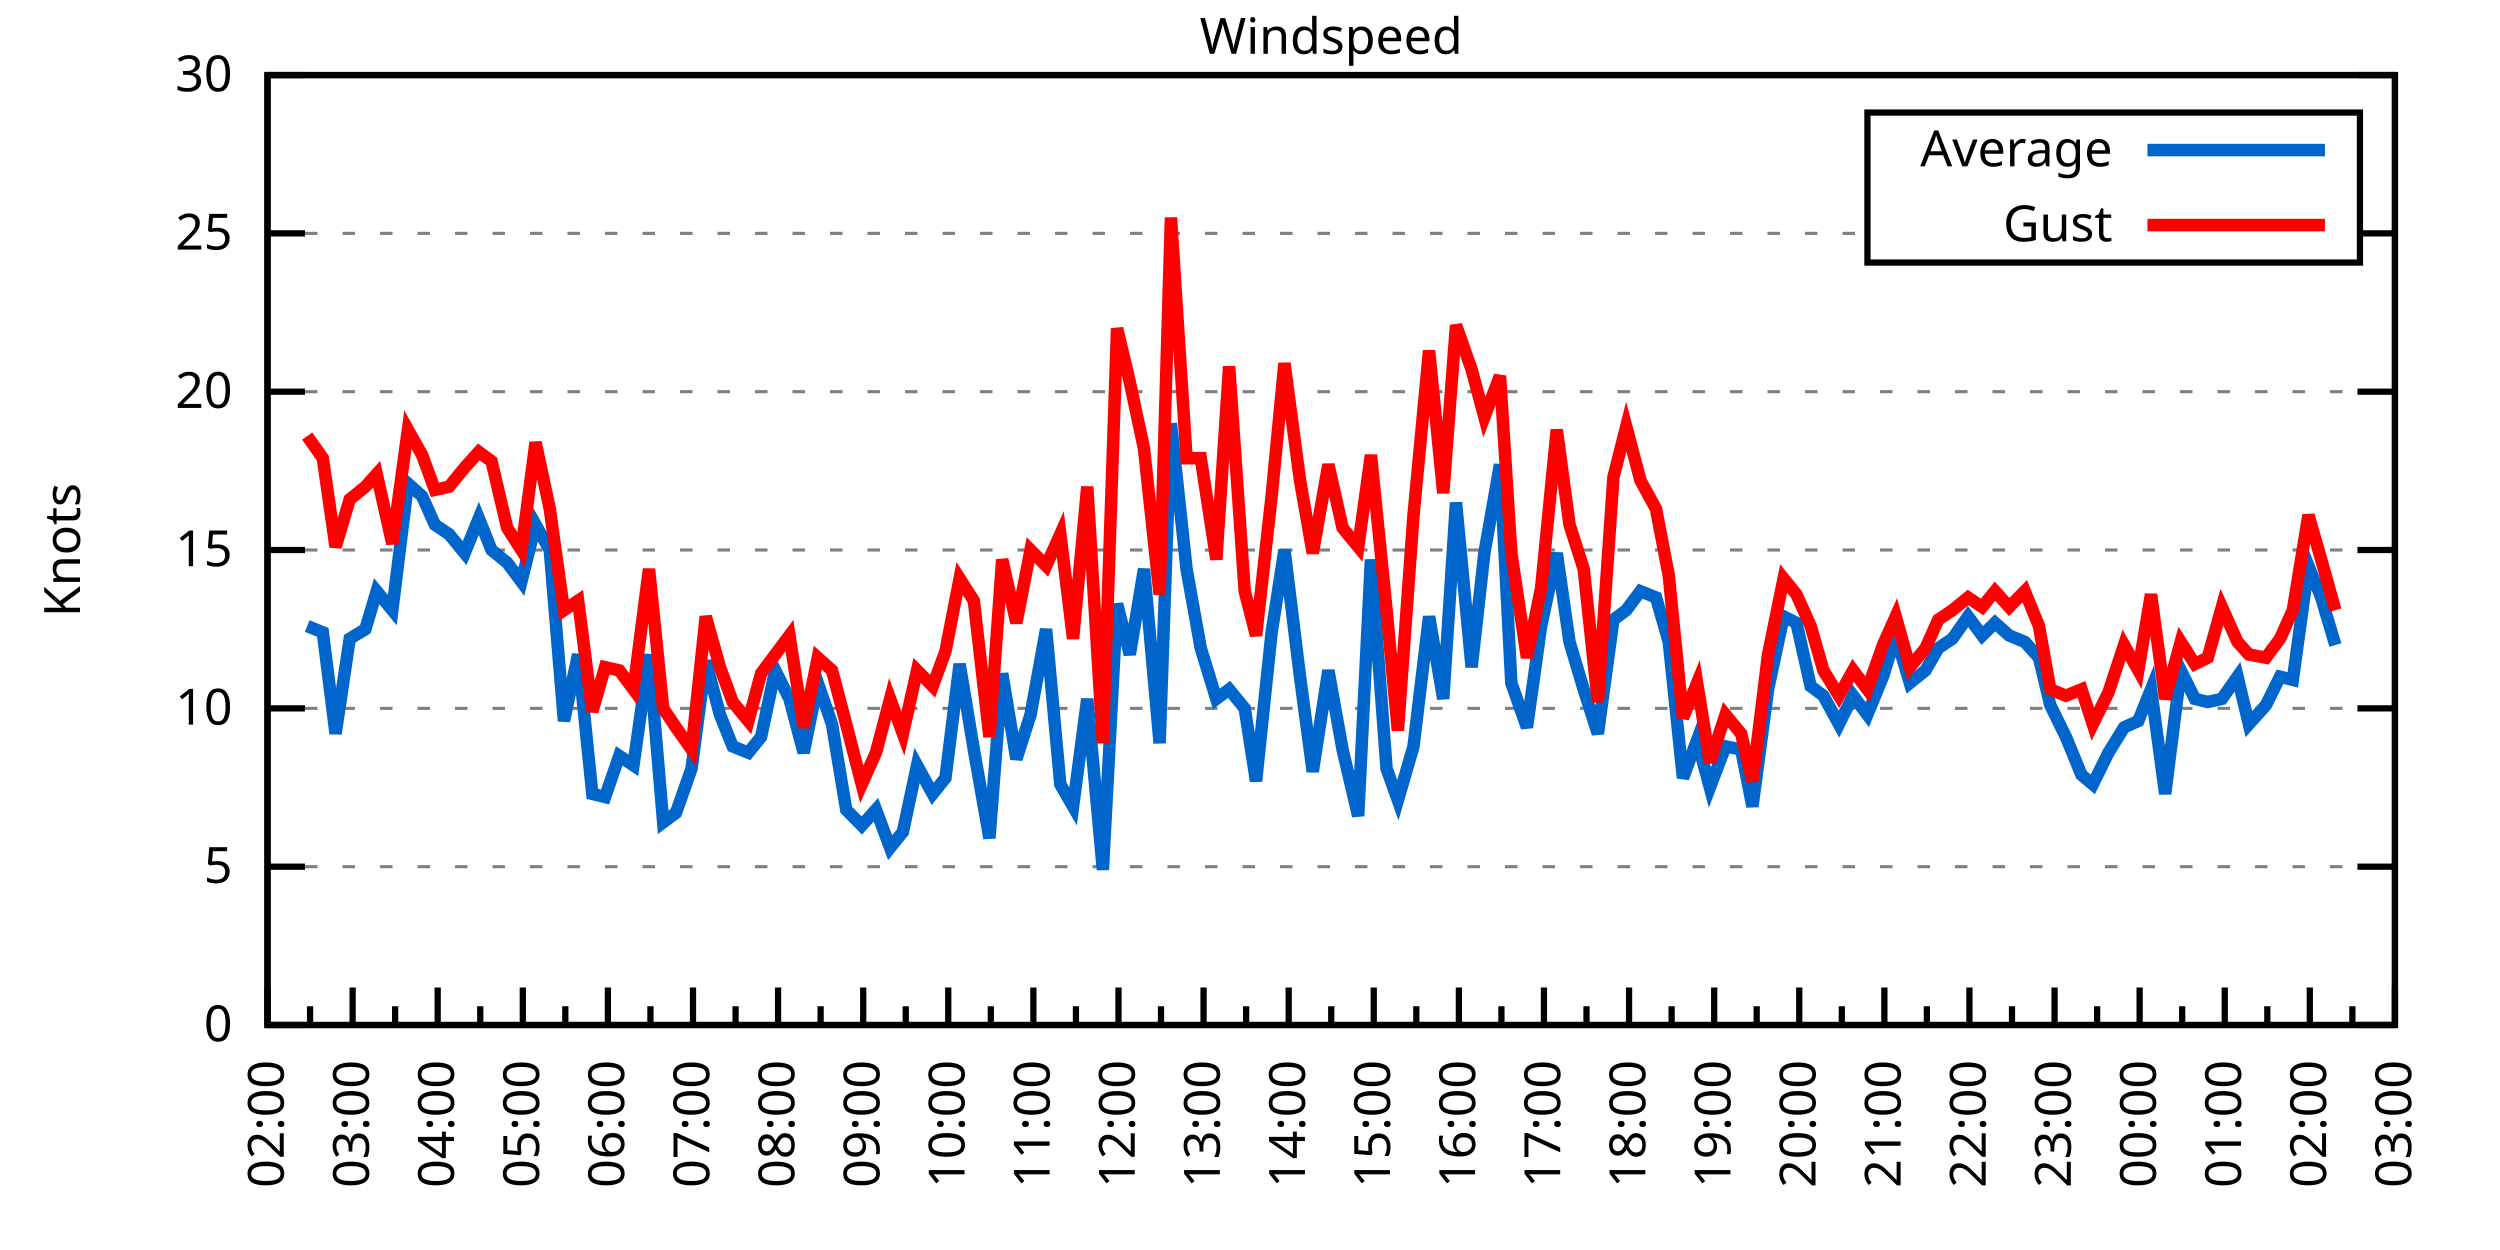
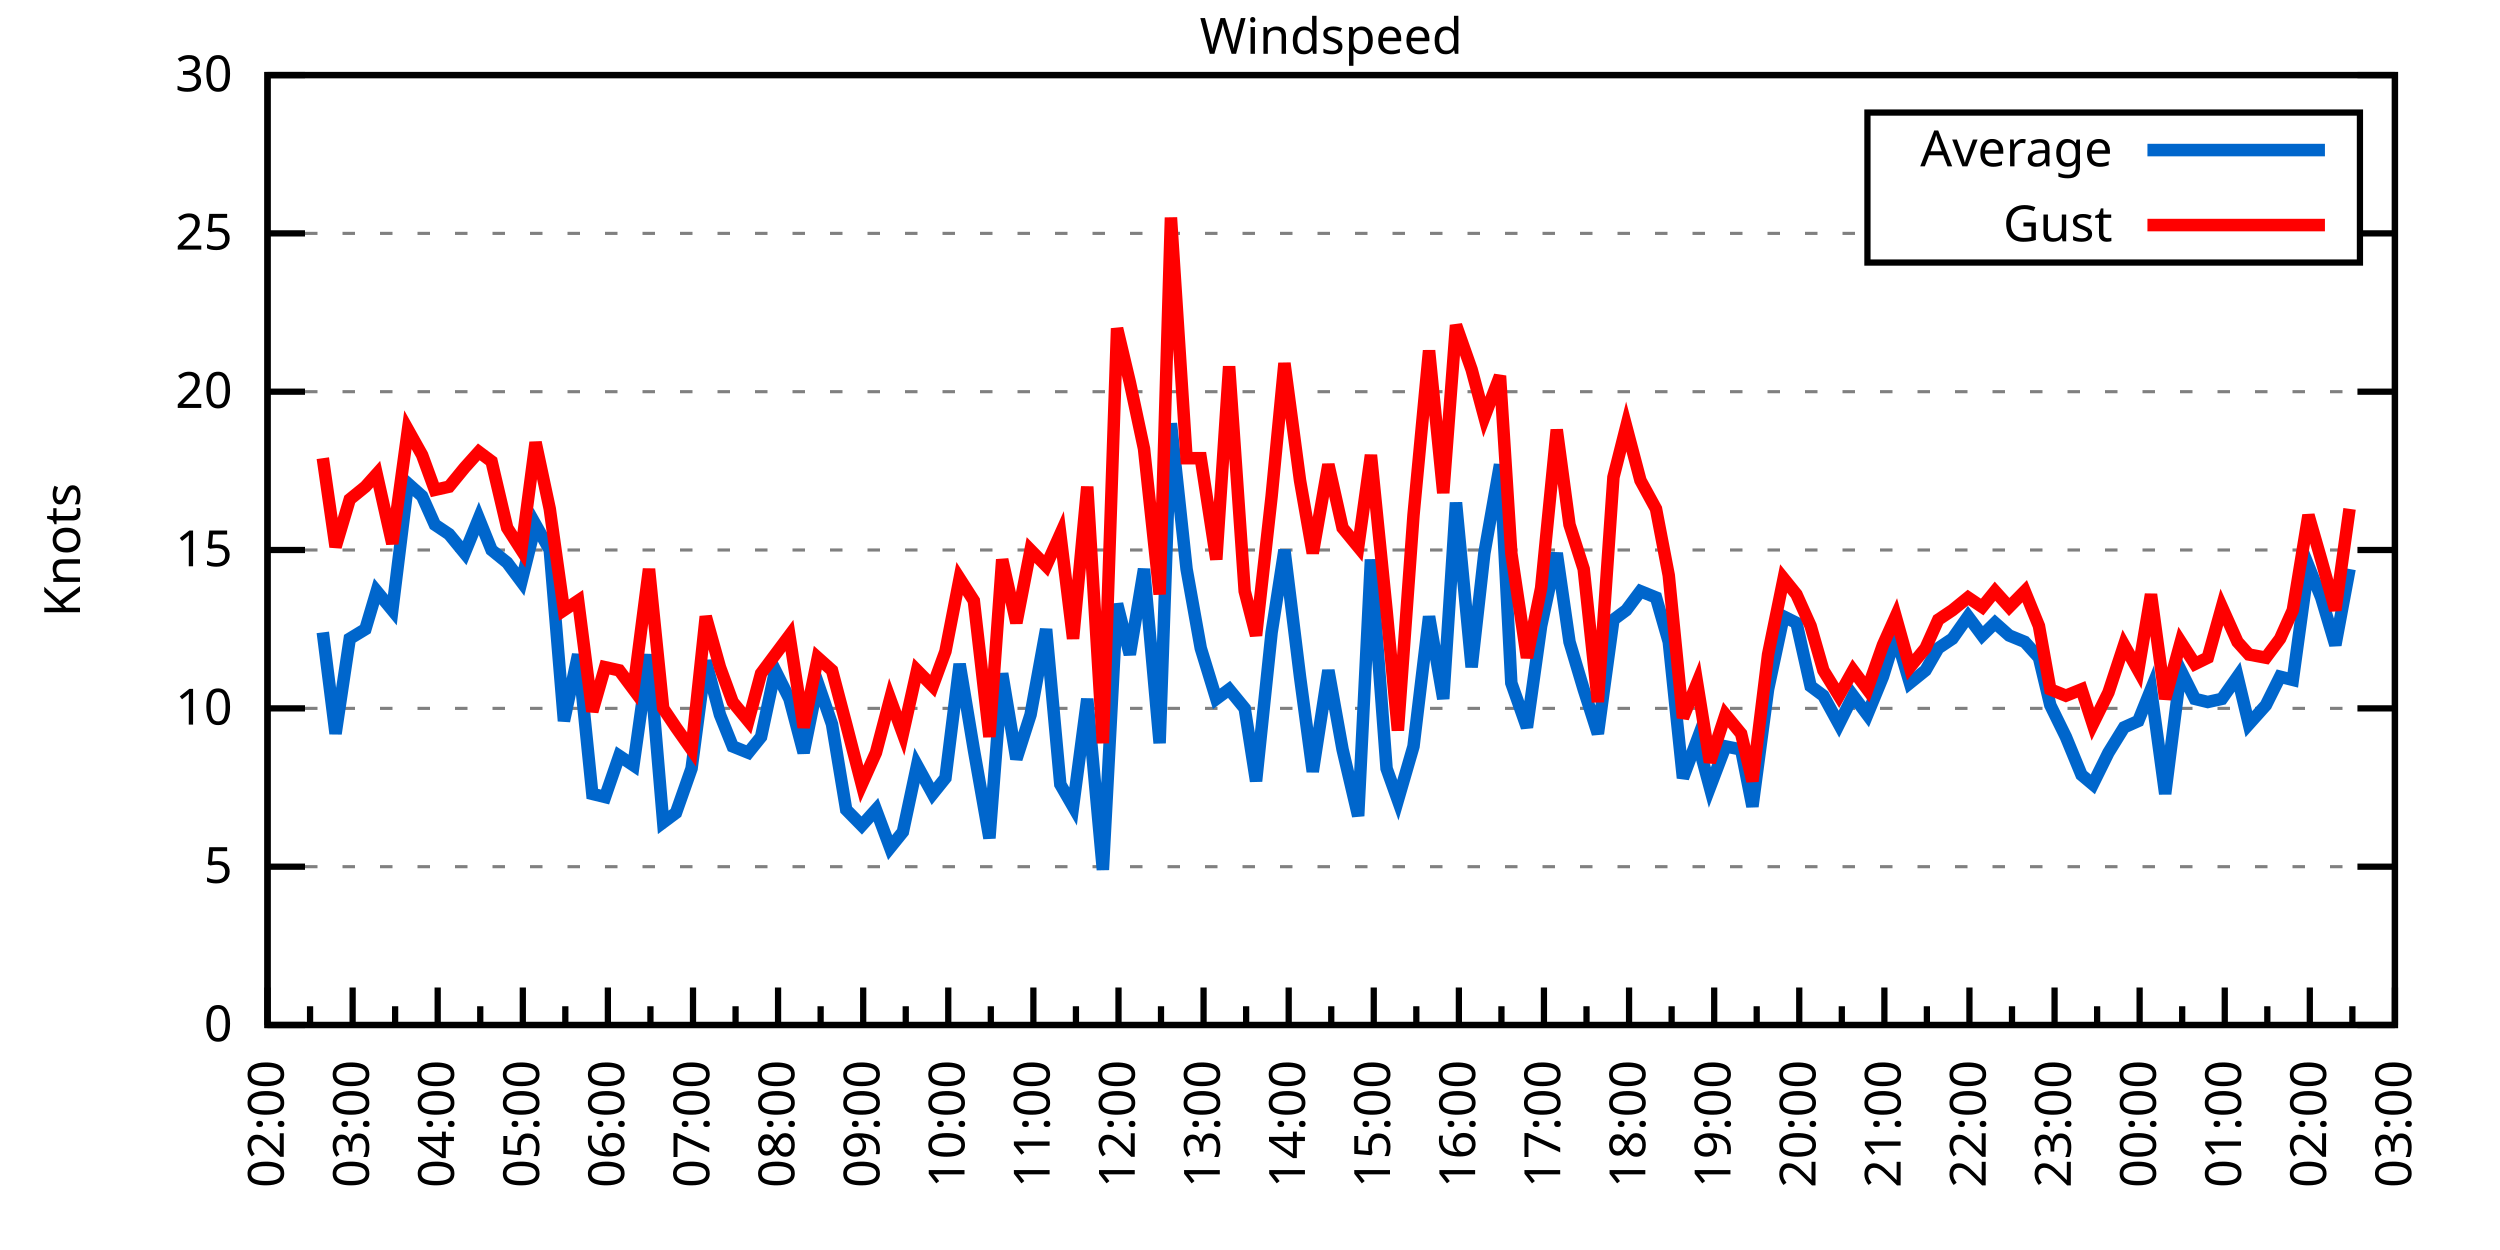
<svg xmlns="http://www.w3.org/2000/svg" xmlns:xlink="http://www.w3.org/1999/xlink" width="400" height="200" viewBox="0 0 400 200">
  <g id="gnuplot_canvas">
    <rect x="0" y="0" width="400" height="200" fill="none" />
    <defs>
      <circle id="gpDot" r="0.5" stroke-width="0.5" stroke="currentColor" />
      <path id="gpPt0" stroke-width="0.333" stroke="currentColor" d="M-1,0 h2 M0,-1 v2" />
      <path id="gpPt1" stroke-width="0.333" stroke="currentColor" d="M-1,-1 L1,1 M1,-1 L-1,1" />
      <path id="gpPt2" stroke-width="0.333" stroke="currentColor" d="M-1,0 L1,0 M0,-1 L0,1 M-1,-1 L1,1 M-1,1 L1,-1" />
      <rect id="gpPt3" stroke-width="0.333" stroke="currentColor" x="-1" y="-1" width="2" height="2" />
      <rect id="gpPt4" stroke-width="0.333" stroke="currentColor" fill="currentColor" x="-1" y="-1" width="2" height="2" />
      <circle id="gpPt5" stroke-width="0.333" stroke="currentColor" cx="0" cy="0" r="1" />
      <use xlink:href="#gpPt5" id="gpPt6" fill="currentColor" stroke="none" />
      <path id="gpPt7" stroke-width="0.333" stroke="currentColor" d="M0,-1.33 L-1.33,0.67 L1.33,0.67 z" />
      <use xlink:href="#gpPt7" id="gpPt8" fill="currentColor" stroke="none" />
      <use xlink:href="#gpPt7" id="gpPt9" stroke="currentColor" transform="rotate(180)" />
      <use xlink:href="#gpPt9" id="gpPt10" fill="currentColor" stroke="none" />
      <use xlink:href="#gpPt3" id="gpPt11" stroke="currentColor" transform="rotate(45)" />
      <use xlink:href="#gpPt11" id="gpPt12" fill="currentColor" stroke="none" />
      <path id="gpPt13" stroke-width="0.333" stroke="currentColor" d="M0,1.330 L1.265,0.411 L0.782,-1.067 L-0.782,-1.076 L-1.265,0.411 z" />
      <use xlink:href="#gpPt13" id="gpPt14" fill="currentColor" stroke="none" />
      <filter id="textbox" filterUnits="objectBoundingBox" x="0" y="0" height="1" width="1">
        <feFlood flood-color="white" flood-opacity="1" result="bgnd" />
        <feComposite in="SourceGraphic" in2="bgnd" operator="atop" />
      </filter>
      <filter id="greybox" filterUnits="objectBoundingBox" x="0" y="0" height="1" width="1">
        <feFlood flood-color="lightgrey" flood-opacity="1" result="grey" />
        <feComposite in="SourceGraphic" in2="grey" operator="atop" />
      </filter>
    </defs>
    <g fill="none" color="white" stroke="currentColor" stroke-width="1.00" stroke-linecap="butt" stroke-linejoin="miter">
</g>
    <g fill="none" color="black" stroke="currentColor" stroke-width="1.00" stroke-linecap="butt" stroke-linejoin="miter">
      <g stroke="none" shape-rendering="crispEdges">
        <polygon fill="rgb(255, 255, 255)" points="42.80,164.00 383.18,164.00 383.18,12.02 42.80,12.02 " />
      </g>
    </g>
    <g fill="none" color="black" stroke="currentColor" stroke-width="1.00" stroke-linecap="butt" stroke-linejoin="miter">
</g>
    <g fill="none" color="black" stroke="black" stroke-width="0.50" stroke-linecap="butt" stroke-linejoin="miter">
</g>
    <g fill="none" color="gray" stroke="currentColor" stroke-width="0.50" stroke-linecap="butt" stroke-linejoin="miter">
      <path stroke="gray" stroke-dasharray="2,4" class="gridline" d="M42.80,164.00 L383.19,164.00  " />
    </g>
    <g fill="none" color="gray" stroke="gray" stroke-width="1.00" stroke-linecap="butt" stroke-linejoin="miter">
</g>
    <g fill="none" color="black" stroke="currentColor" stroke-width="1.00" stroke-linecap="butt" stroke-linejoin="miter">
      <path stroke="black" d="M42.80,164.00 L48.80,164.00 M383.19,164.00 L377.19,164.00  " />
      <g transform="translate(37.20,166.60)" stroke="none" fill="black" font-family="Sans" font-size="8.00" text-anchor="end">
        <text>
          <tspan font-family="Sans"> 0</tspan>
        </text>
      </g>
    </g>
    <g fill="none" color="black" stroke="currentColor" stroke-width="1.00" stroke-linecap="butt" stroke-linejoin="miter">
</g>
    <g fill="none" color="black" stroke="black" stroke-width="0.50" stroke-linecap="butt" stroke-linejoin="miter">
</g>
    <g fill="none" color="gray" stroke="currentColor" stroke-width="0.50" stroke-linecap="butt" stroke-linejoin="miter">
      <path stroke="gray" stroke-dasharray="2,4" class="gridline" d="M42.80,138.67 L383.19,138.67  " />
    </g>
    <g fill="none" color="gray" stroke="gray" stroke-width="1.00" stroke-linecap="butt" stroke-linejoin="miter">
</g>
    <g fill="none" color="black" stroke="currentColor" stroke-width="1.00" stroke-linecap="butt" stroke-linejoin="miter">
      <path stroke="black" d="M42.80,138.67 L48.80,138.67 M383.19,138.67 L377.19,138.67  " />
      <g transform="translate(37.20,141.27)" stroke="none" fill="black" font-family="Sans" font-size="8.00" text-anchor="end">
        <text>
          <tspan font-family="Sans"> 5</tspan>
        </text>
      </g>
    </g>
    <g fill="none" color="black" stroke="currentColor" stroke-width="1.00" stroke-linecap="butt" stroke-linejoin="miter">
</g>
    <g fill="none" color="black" stroke="black" stroke-width="0.50" stroke-linecap="butt" stroke-linejoin="miter">
</g>
    <g fill="none" color="gray" stroke="currentColor" stroke-width="0.50" stroke-linecap="butt" stroke-linejoin="miter">
      <path stroke="gray" stroke-dasharray="2,4" class="gridline" d="M42.80,113.34 L383.19,113.34  " />
    </g>
    <g fill="none" color="gray" stroke="gray" stroke-width="1.00" stroke-linecap="butt" stroke-linejoin="miter">
</g>
    <g fill="none" color="black" stroke="currentColor" stroke-width="1.00" stroke-linecap="butt" stroke-linejoin="miter">
      <path stroke="black" d="M42.80,113.34 L48.80,113.34 M383.19,113.34 L377.19,113.34  " />
      <g transform="translate(37.20,115.94)" stroke="none" fill="black" font-family="Sans" font-size="8.00" text-anchor="end">
        <text>
          <tspan font-family="Sans"> 10</tspan>
        </text>
      </g>
    </g>
    <g fill="none" color="black" stroke="currentColor" stroke-width="1.00" stroke-linecap="butt" stroke-linejoin="miter">
</g>
    <g fill="none" color="black" stroke="black" stroke-width="0.50" stroke-linecap="butt" stroke-linejoin="miter">
</g>
    <g fill="none" color="gray" stroke="currentColor" stroke-width="0.50" stroke-linecap="butt" stroke-linejoin="miter">
      <path stroke="gray" stroke-dasharray="2,4" class="gridline" d="M42.80,88.00 L383.19,88.00  " />
    </g>
    <g fill="none" color="gray" stroke="gray" stroke-width="1.00" stroke-linecap="butt" stroke-linejoin="miter">
</g>
    <g fill="none" color="black" stroke="currentColor" stroke-width="1.00" stroke-linecap="butt" stroke-linejoin="miter">
      <path stroke="black" d="M42.80,88.00 L48.80,88.00 M383.19,88.00 L377.19,88.00  " />
      <g transform="translate(37.20,90.60)" stroke="none" fill="black" font-family="Sans" font-size="8.00" text-anchor="end">
        <text>
          <tspan font-family="Sans"> 15</tspan>
        </text>
      </g>
    </g>
    <g fill="none" color="black" stroke="currentColor" stroke-width="1.00" stroke-linecap="butt" stroke-linejoin="miter">
</g>
    <g fill="none" color="black" stroke="black" stroke-width="0.50" stroke-linecap="butt" stroke-linejoin="miter">
</g>
    <g fill="none" color="gray" stroke="currentColor" stroke-width="0.50" stroke-linecap="butt" stroke-linejoin="miter">
      <path stroke="gray" stroke-dasharray="2,4" class="gridline" d="M42.80,62.67 L383.19,62.67  " />
    </g>
    <g fill="none" color="gray" stroke="gray" stroke-width="1.00" stroke-linecap="butt" stroke-linejoin="miter">
</g>
    <g fill="none" color="black" stroke="currentColor" stroke-width="1.00" stroke-linecap="butt" stroke-linejoin="miter">
      <path stroke="black" d="M42.80,62.67 L48.80,62.67 M383.19,62.67 L377.19,62.67  " />
      <g transform="translate(37.20,65.27)" stroke="none" fill="black" font-family="Sans" font-size="8.00" text-anchor="end">
        <text>
          <tspan font-family="Sans"> 20</tspan>
        </text>
      </g>
    </g>
    <g fill="none" color="black" stroke="currentColor" stroke-width="1.00" stroke-linecap="butt" stroke-linejoin="miter">
</g>
    <g fill="none" color="black" stroke="black" stroke-width="0.50" stroke-linecap="butt" stroke-linejoin="miter">
</g>
    <g fill="none" color="gray" stroke="currentColor" stroke-width="0.50" stroke-linecap="butt" stroke-linejoin="miter">
      <path stroke="gray" stroke-dasharray="2,4" class="gridline" d="M42.80,37.34 L298.79,37.34 M377.59,37.34 L383.19,37.34  " />
    </g>
    <g fill="none" color="gray" stroke="gray" stroke-width="1.00" stroke-linecap="butt" stroke-linejoin="miter">
</g>
    <g fill="none" color="black" stroke="currentColor" stroke-width="1.00" stroke-linecap="butt" stroke-linejoin="miter">
      <path stroke="black" d="M42.80,37.34 L48.80,37.34 M383.19,37.34 L377.19,37.34  " />
      <g transform="translate(37.20,39.94)" stroke="none" fill="black" font-family="Sans" font-size="8.00" text-anchor="end">
        <text>
          <tspan font-family="Sans"> 25</tspan>
        </text>
      </g>
    </g>
    <g fill="none" color="black" stroke="currentColor" stroke-width="1.00" stroke-linecap="butt" stroke-linejoin="miter">
</g>
    <g fill="none" color="black" stroke="black" stroke-width="0.50" stroke-linecap="butt" stroke-linejoin="miter">
</g>
    <g fill="none" color="gray" stroke="currentColor" stroke-width="0.50" stroke-linecap="butt" stroke-linejoin="miter">
      <path stroke="gray" stroke-dasharray="2,4" class="gridline" d="M42.80,12.01 L383.19,12.01  " />
    </g>
    <g fill="none" color="gray" stroke="gray" stroke-width="1.00" stroke-linecap="butt" stroke-linejoin="miter">
</g>
    <g fill="none" color="black" stroke="currentColor" stroke-width="1.00" stroke-linecap="butt" stroke-linejoin="miter">
      <path stroke="black" d="M42.80,12.01 L48.80,12.01 M383.19,12.01 L377.19,12.01  " />
      <g transform="translate(37.20,14.61)" stroke="none" fill="black" font-family="Sans" font-size="8.00" text-anchor="end">
        <text>
          <tspan font-family="Sans"> 30</tspan>
        </text>
      </g>
    </g>
    <g fill="none" color="black" stroke="currentColor" stroke-width="1.00" stroke-linecap="butt" stroke-linejoin="miter">
      <path stroke="black" d="M42.80,164.00 L42.80,158.00  " />
      <g transform="translate(45.40,169.60) rotate(270)" stroke="none" fill="black" font-family="Sans" font-size="8.00" text-anchor="end">
        <text>
          <tspan font-family="Sans">02:00</tspan>
        </text>
      </g>
    </g>
    <g fill="none" color="black" stroke="currentColor" stroke-width="1.00" stroke-linecap="butt" stroke-linejoin="miter">
      <path stroke="black" d="M49.61,164.00 L49.61,161.00 M56.42,164.00 L56.42,158.00  " />
      <g transform="translate(59.02,169.60) rotate(270)" stroke="none" fill="black" font-family="Sans" font-size="8.00" text-anchor="end">
        <text>
          <tspan font-family="Sans">03:00</tspan>
        </text>
      </g>
    </g>
    <g fill="none" color="black" stroke="currentColor" stroke-width="1.00" stroke-linecap="butt" stroke-linejoin="miter">
      <path stroke="black" d="M63.22,164.00 L63.22,161.00 M70.03,164.00 L70.03,158.00  " />
      <g transform="translate(72.63,169.60) rotate(270)" stroke="none" fill="black" font-family="Sans" font-size="8.00" text-anchor="end">
        <text>
          <tspan font-family="Sans">04:00</tspan>
        </text>
      </g>
    </g>
    <g fill="none" color="black" stroke="currentColor" stroke-width="1.00" stroke-linecap="butt" stroke-linejoin="miter">
      <path stroke="black" d="M76.84,164.00 L76.84,161.00 M83.65,164.00 L83.65,158.00  " />
      <g transform="translate(86.25,169.60) rotate(270)" stroke="none" fill="black" font-family="Sans" font-size="8.00" text-anchor="end">
        <text>
          <tspan font-family="Sans">05:00</tspan>
        </text>
      </g>
    </g>
    <g fill="none" color="black" stroke="currentColor" stroke-width="1.00" stroke-linecap="butt" stroke-linejoin="miter">
      <path stroke="black" d="M90.45,164.00 L90.45,161.00 M97.26,164.00 L97.26,158.00  " />
      <g transform="translate(99.86,169.60) rotate(270)" stroke="none" fill="black" font-family="Sans" font-size="8.00" text-anchor="end">
        <text>
          <tspan font-family="Sans">06:00</tspan>
        </text>
      </g>
    </g>
    <g fill="none" color="black" stroke="currentColor" stroke-width="1.00" stroke-linecap="butt" stroke-linejoin="miter">
      <path stroke="black" d="M104.07,164.00 L104.07,161.00 M110.88,164.00 L110.88,158.00  " />
      <g transform="translate(113.48,169.60) rotate(270)" stroke="none" fill="black" font-family="Sans" font-size="8.00" text-anchor="end">
        <text>
          <tspan font-family="Sans">07:00</tspan>
        </text>
      </g>
    </g>
    <g fill="none" color="black" stroke="currentColor" stroke-width="1.00" stroke-linecap="butt" stroke-linejoin="miter">
      <path stroke="black" d="M117.69,164.00 L117.69,161.00 M124.49,164.00 L124.49,158.00  " />
      <g transform="translate(127.09,169.60) rotate(270)" stroke="none" fill="black" font-family="Sans" font-size="8.00" text-anchor="end">
        <text>
          <tspan font-family="Sans">08:00</tspan>
        </text>
      </g>
    </g>
    <g fill="none" color="black" stroke="currentColor" stroke-width="1.00" stroke-linecap="butt" stroke-linejoin="miter">
      <path stroke="black" d="M131.30,164.00 L131.30,161.00 M138.11,164.00 L138.11,158.00  " />
      <g transform="translate(140.71,169.60) rotate(270)" stroke="none" fill="black" font-family="Sans" font-size="8.00" text-anchor="end">
        <text>
          <tspan font-family="Sans">09:00</tspan>
        </text>
      </g>
    </g>
    <g fill="none" color="black" stroke="currentColor" stroke-width="1.00" stroke-linecap="butt" stroke-linejoin="miter">
      <path stroke="black" d="M144.92,164.00 L144.92,161.00 M151.72,164.00 L151.72,158.00  " />
      <g transform="translate(154.32,169.60) rotate(270)" stroke="none" fill="black" font-family="Sans" font-size="8.00" text-anchor="end">
        <text>
          <tspan font-family="Sans">10:00</tspan>
        </text>
      </g>
    </g>
    <g fill="none" color="black" stroke="currentColor" stroke-width="1.00" stroke-linecap="butt" stroke-linejoin="miter">
      <path stroke="black" d="M158.53,164.00 L158.53,161.00 M165.34,164.00 L165.34,158.00  " />
      <g transform="translate(167.94,169.60) rotate(270)" stroke="none" fill="black" font-family="Sans" font-size="8.00" text-anchor="end">
        <text>
          <tspan font-family="Sans">11:00</tspan>
        </text>
      </g>
    </g>
    <g fill="none" color="black" stroke="currentColor" stroke-width="1.00" stroke-linecap="butt" stroke-linejoin="miter">
      <path stroke="black" d="M172.15,164.00 L172.15,161.00 M178.96,164.00 L178.96,158.00  " />
      <g transform="translate(181.56,169.60) rotate(270)" stroke="none" fill="black" font-family="Sans" font-size="8.00" text-anchor="end">
        <text>
          <tspan font-family="Sans">12:00</tspan>
        </text>
      </g>
    </g>
    <g fill="none" color="black" stroke="currentColor" stroke-width="1.00" stroke-linecap="butt" stroke-linejoin="miter">
      <path stroke="black" d="M185.76,164.00 L185.76,161.00 M192.57,164.00 L192.57,158.00  " />
      <g transform="translate(195.17,169.60) rotate(270)" stroke="none" fill="black" font-family="Sans" font-size="8.00" text-anchor="end">
        <text>
          <tspan font-family="Sans">13:00</tspan>
        </text>
      </g>
    </g>
    <g fill="none" color="black" stroke="currentColor" stroke-width="1.00" stroke-linecap="butt" stroke-linejoin="miter">
      <path stroke="black" d="M199.38,164.00 L199.38,161.00 M206.19,164.00 L206.19,158.00  " />
      <g transform="translate(208.79,169.60) rotate(270)" stroke="none" fill="black" font-family="Sans" font-size="8.00" text-anchor="end">
        <text>
          <tspan font-family="Sans">14:00</tspan>
        </text>
      </g>
    </g>
    <g fill="none" color="black" stroke="currentColor" stroke-width="1.00" stroke-linecap="butt" stroke-linejoin="miter">
      <path stroke="black" d="M213.00,164.00 L213.00,161.00 M219.80,164.00 L219.80,158.00  " />
      <g transform="translate(222.40,169.60) rotate(270)" stroke="none" fill="black" font-family="Sans" font-size="8.00" text-anchor="end">
        <text>
          <tspan font-family="Sans">15:00</tspan>
        </text>
      </g>
    </g>
    <g fill="none" color="black" stroke="currentColor" stroke-width="1.00" stroke-linecap="butt" stroke-linejoin="miter">
      <path stroke="black" d="M226.61,164.00 L226.61,161.00 M233.42,164.00 L233.42,158.00  " />
      <g transform="translate(236.02,169.60) rotate(270)" stroke="none" fill="black" font-family="Sans" font-size="8.00" text-anchor="end">
        <text>
          <tspan font-family="Sans">16:00</tspan>
        </text>
      </g>
    </g>
    <g fill="none" color="black" stroke="currentColor" stroke-width="1.00" stroke-linecap="butt" stroke-linejoin="miter">
      <path stroke="black" d="M240.23,164.00 L240.23,161.00 M247.03,164.00 L247.03,158.00  " />
      <g transform="translate(249.63,169.60) rotate(270)" stroke="none" fill="black" font-family="Sans" font-size="8.00" text-anchor="end">
        <text>
          <tspan font-family="Sans">17:00</tspan>
        </text>
      </g>
    </g>
    <g fill="none" color="black" stroke="currentColor" stroke-width="1.00" stroke-linecap="butt" stroke-linejoin="miter">
      <path stroke="black" d="M253.84,164.00 L253.84,161.00 M260.65,164.00 L260.65,158.00  " />
      <g transform="translate(263.25,169.60) rotate(270)" stroke="none" fill="black" font-family="Sans" font-size="8.00" text-anchor="end">
        <text>
          <tspan font-family="Sans">18:00</tspan>
        </text>
      </g>
    </g>
    <g fill="none" color="black" stroke="currentColor" stroke-width="1.00" stroke-linecap="butt" stroke-linejoin="miter">
      <path stroke="black" d="M267.46,164.00 L267.46,161.00 M274.27,164.00 L274.27,158.00  " />
      <g transform="translate(276.87,169.60) rotate(270)" stroke="none" fill="black" font-family="Sans" font-size="8.00" text-anchor="end">
        <text>
          <tspan font-family="Sans">19:00</tspan>
        </text>
      </g>
    </g>
    <g fill="none" color="black" stroke="currentColor" stroke-width="1.00" stroke-linecap="butt" stroke-linejoin="miter">
      <path stroke="black" d="M281.07,164.00 L281.07,161.00 M287.88,164.00 L287.88,158.00  " />
      <g transform="translate(290.48,169.60) rotate(270)" stroke="none" fill="black" font-family="Sans" font-size="8.00" text-anchor="end">
        <text>
          <tspan font-family="Sans">20:00</tspan>
        </text>
      </g>
    </g>
    <g fill="none" color="black" stroke="currentColor" stroke-width="1.00" stroke-linecap="butt" stroke-linejoin="miter">
      <path stroke="black" d="M294.69,164.00 L294.69,161.00 M301.50,164.00 L301.50,158.00  " />
      <g transform="translate(304.10,169.60) rotate(270)" stroke="none" fill="black" font-family="Sans" font-size="8.00" text-anchor="end">
        <text>
          <tspan font-family="Sans">21:00</tspan>
        </text>
      </g>
    </g>
    <g fill="none" color="black" stroke="currentColor" stroke-width="1.00" stroke-linecap="butt" stroke-linejoin="miter">
      <path stroke="black" d="M308.30,164.00 L308.30,161.00 M315.11,164.00 L315.11,158.00  " />
      <g transform="translate(317.71,169.60) rotate(270)" stroke="none" fill="black" font-family="Sans" font-size="8.00" text-anchor="end">
        <text>
          <tspan font-family="Sans">22:00</tspan>
        </text>
      </g>
    </g>
    <g fill="none" color="black" stroke="currentColor" stroke-width="1.00" stroke-linecap="butt" stroke-linejoin="miter">
      <path stroke="black" d="M321.92,164.00 L321.92,161.00 M328.73,164.00 L328.73,158.00  " />
      <g transform="translate(331.33,169.60) rotate(270)" stroke="none" fill="black" font-family="Sans" font-size="8.00" text-anchor="end">
        <text>
          <tspan font-family="Sans">23:00</tspan>
        </text>
      </g>
    </g>
    <g fill="none" color="black" stroke="currentColor" stroke-width="1.00" stroke-linecap="butt" stroke-linejoin="miter">
      <path stroke="black" d="M335.54,164.00 L335.54,161.00 M342.34,164.00 L342.34,158.00  " />
      <g transform="translate(344.94,169.60) rotate(270)" stroke="none" fill="black" font-family="Sans" font-size="8.00" text-anchor="end">
        <text>
          <tspan font-family="Sans">00:00</tspan>
        </text>
      </g>
    </g>
    <g fill="none" color="black" stroke="currentColor" stroke-width="1.00" stroke-linecap="butt" stroke-linejoin="miter">
      <path stroke="black" d="M349.15,164.00 L349.15,161.00 M355.96,164.00 L355.96,158.00  " />
      <g transform="translate(358.56,169.60) rotate(270)" stroke="none" fill="black" font-family="Sans" font-size="8.00" text-anchor="end">
        <text>
          <tspan font-family="Sans">01:00</tspan>
        </text>
      </g>
    </g>
    <g fill="none" color="black" stroke="currentColor" stroke-width="1.00" stroke-linecap="butt" stroke-linejoin="miter">
      <path stroke="black" d="M362.77,164.00 L362.77,161.00 M369.57,164.00 L369.57,158.00  " />
      <g transform="translate(372.17,169.60) rotate(270)" stroke="none" fill="black" font-family="Sans" font-size="8.00" text-anchor="end">
        <text>
          <tspan font-family="Sans">02:00</tspan>
        </text>
      </g>
    </g>
    <g fill="none" color="black" stroke="currentColor" stroke-width="1.00" stroke-linecap="butt" stroke-linejoin="miter">
      <path stroke="black" d="M376.38,164.00 L376.38,161.00 M383.19,164.00 L383.19,158.00  " />
      <g transform="translate(385.79,169.60) rotate(270)" stroke="none" fill="black" font-family="Sans" font-size="8.00" text-anchor="end">
        <text>
          <tspan font-family="Sans">03:00</tspan>
        </text>
      </g>
    </g>
    <g fill="none" color="black" stroke="currentColor" stroke-width="1.00" stroke-linecap="butt" stroke-linejoin="miter">
</g>
    <g fill="none" color="black" stroke="currentColor" stroke-width="1.00" stroke-linecap="butt" stroke-linejoin="miter">
      <path stroke="black" d="M42.80,12.01 L42.80,164.00 L383.19,164.00 L383.19,12.01 L42.80,12.01 Z  " />
    </g>
    <g fill="none" color="black" stroke="currentColor" stroke-width="1.00" stroke-linecap="butt" stroke-linejoin="miter">
      <g transform="translate(12.80,88.01) rotate(270)" stroke="none" fill="black" font-family="Sans" font-size="8.00" text-anchor="middle">
        <text>
          <tspan font-family="Sans">Knots</tspan>
        </text>
      </g>
    </g>
    <g fill="none" color="black" stroke="currentColor" stroke-width="1.00" stroke-linecap="butt" stroke-linejoin="miter">
</g>
    <g fill="none" color="black" stroke="currentColor" stroke-width="1.00" stroke-linecap="butt" stroke-linejoin="miter">
      <path stroke="black" d="M298.79,42.01 L298.79,18.01 L377.59,18.01 L377.59,42.01 L298.79,42.01 Z  " />
    </g>
    <g id="Windspeed_plot_1">
      <g fill="none" color="white" stroke="black" stroke-width="2.00" stroke-linecap="butt" stroke-linejoin="miter">
</g>
      <g fill="none" color="black" stroke="currentColor" stroke-width="2.00" stroke-linecap="butt" stroke-linejoin="miter">
        <g transform="translate(337.99,26.61)" stroke="none" fill="black" font-family="Sans" font-size="8.00" text-anchor="end">
          <text>
            <tspan font-family="Sans">Average</tspan>
          </text>
        </g>
      </g>
      <g fill="none" color="black" stroke="currentColor" stroke-width="2.00" stroke-linecap="butt" stroke-linejoin="miter">
-         <path stroke="rgb(  0, 102, 204)" d="M343.59,24.01 L371.99,24.01 M49.15,100.16 L51.65,101.18 L53.69,117.39 L55.96,102.19 L58.46,100.67 L60.27,94.59   L62.77,97.63 L65.27,77.37 L67.54,79.39 L69.58,83.95 L71.85,85.47 L74.34,88.51 L76.61,82.94 L78.65,88.00   L81.15,90.03 L83.42,93.07 L85.69,83.95 L87.96,88.00 L90.23,115.36 L92.50,104.72 L94.77,127.02 L96.81,127.52   L99.08,120.94 L101.35,122.46 L103.84,104.72 L106.11,131.58 L108.15,130.06 L110.65,122.96 L112.92,105.74 L115.19,114.35   L117.23,119.42 L119.73,120.43 L121.77,117.90 L124.04,107.26 L126.31,111.82 L128.58,120.43 L130.85,109.28 L133.12,115.87   L135.39,129.55 L137.88,132.08 L140.15,129.55 L142.42,135.63 L144.46,133.10 L146.73,122.46 L149.23,127.02 L151.27,124.48   L153.54,106.24 L155.81,119.92 L158.31,134.11 L160.35,107.76 L162.62,121.44 L164.89,114.35 L167.38,100.67 L169.65,125.50   L171.69,129.04 L173.96,111.82 L176.46,139.17 L178.73,96.62 L180.77,104.72 L183.04,91.04 L185.54,118.91 L187.35,67.74   L189.85,91.04 L192.12,103.71 L194.61,111.82 L196.66,110.30 L199.15,113.34 L200.97,124.99 L203.46,101.18 L205.51,88.00   L208.00,108.27 L210.04,123.47 L212.54,107.26 L214.81,119.92 L217.31,130.56 L219.35,89.52 L221.85,122.96 L223.66,128.03   L226.16,119.42 L228.65,98.64 L230.92,111.82 L232.96,80.41 L235.46,106.75 L237.50,88.51 L240.00,74.33 L241.81,109.28   L244.31,116.38 L246.58,100.16 L249.08,88.51 L251.12,102.70 L253.39,110.30 L255.66,117.39 L258.15,99.15 L260.20,97.63   L262.47,94.59 L264.96,95.60 L267.00,102.70 L269.27,124.48 L271.54,118.40 L273.58,126.00 L276.08,119.42 L278.58,119.92   L280.39,129.04 L282.89,110.30 L285.38,98.64 L287.43,99.66 L289.70,109.79 L291.74,111.31 L294.23,115.87 L296.50,111.31   L298.77,114.35 L301.27,108.27 L303.31,101.68 L305.58,109.28 L308.08,107.26 L310.12,103.71 L312.39,102.19 L314.89,98.64   L317.15,101.68 L319.20,99.66 L321.47,101.68 L323.96,102.70 L326.23,105.23 L328.05,112.83 L330.54,117.90 L333.04,123.98   L334.85,125.50 L337.35,120.43 L339.85,116.38 L342.12,115.36 L344.16,110.30 L346.43,127.02 L348.92,107.26 L351.19,111.82   L353.24,112.32 L355.50,111.82 L358.00,108.27 L359.82,115.87 L362.54,112.83 L364.81,108.27 L366.85,108.78 L369.35,90.54   L371.39,95.60 L373.66,103.20  " />
+         <path stroke="rgb(  0, 102, 204)" d="M343.59,24.01 L371.99,24.01 M51.65,101.18 L53.69,117.39 L55.96,102.19 L58.46,100.67 L60.27,94.59 L62.77,97.63   L65.27,77.37 L67.54,79.39 L69.58,83.95 L71.85,85.47 L74.34,88.51 L76.61,82.94 L78.65,88.00 L81.15,90.03   L83.42,93.07 L85.69,83.95 L87.96,88.00 L90.23,115.36 L92.50,104.72 L94.77,127.02 L96.81,127.52 L99.08,120.94   L101.35,122.46 L103.84,104.72 L106.11,131.58 L108.15,130.06 L110.65,122.96 L112.92,105.74 L115.19,114.35 L117.23,119.42   L119.73,120.43 L121.77,117.90 L124.04,107.26 L126.31,111.82 L128.58,120.43 L130.85,109.28 L133.12,115.87 L135.39,129.55   L137.88,132.08 L140.15,129.55 L142.42,135.63 L144.46,133.10 L146.73,122.46 L149.23,127.02 L151.27,124.48 L153.54,106.24   L155.81,119.92 L158.31,134.11 L160.35,107.76 L162.62,121.44 L164.89,114.35 L167.38,100.67 L169.65,125.50 L171.69,129.04   L173.96,111.82 L176.46,139.17 L178.73,96.62 L180.77,104.72 L183.04,91.04 L185.54,118.91 L187.35,67.74 L189.85,91.04   L192.12,103.71 L194.61,111.82 L196.66,110.30 L199.15,113.34 L200.97,124.99 L203.46,101.18 L205.51,88.00 L208.00,108.27   L210.04,123.47 L212.54,107.26 L214.81,119.92 L217.31,130.56 L219.35,89.52 L221.85,122.96 L223.66,128.03 L226.16,119.42   L228.65,98.64 L230.92,111.82 L232.96,80.41 L235.46,106.75 L237.50,88.51 L240.00,74.33 L241.81,109.28 L244.31,116.38   L246.58,100.16 L249.08,88.51 L251.12,102.70 L253.39,110.30 L255.66,117.39 L258.15,99.15 L260.20,97.63 L262.47,94.59   L264.96,95.60 L267.00,102.70 L269.27,124.48 L271.54,118.40 L273.58,126.00 L276.08,119.42 L278.58,119.92 L280.39,129.04   L282.89,110.30 L285.38,98.64 L287.43,99.66 L289.70,109.79 L291.74,111.31 L294.23,115.87 L296.50,111.31 L298.77,114.35   L301.27,108.27 L303.31,101.68 L305.58,109.28 L308.08,107.26 L310.12,103.71 L312.39,102.19 L314.89,98.64 L317.15,101.68   L319.20,99.66 L321.47,101.68 L323.96,102.70 L326.23,105.23 L328.05,112.83 L330.54,117.90 L333.04,123.98 L334.85,125.50   L337.35,120.43 L339.85,116.38 L342.12,115.36 L344.16,110.30 L346.43,127.02 L348.92,107.26 L351.19,111.82 L353.24,112.32   L355.50,111.82 L358.00,108.27 L359.82,115.87 L362.54,112.83 L364.81,108.27 L366.85,108.78 L369.35,90.54 L371.39,95.60   L373.66,103.20 L375.93,91.04  " />
      </g>
    </g>
    <g id="Windspeed_plot_2">
      <g fill="none" color="black" stroke="currentColor" stroke-width="2.00" stroke-linecap="butt" stroke-linejoin="miter">
        <g transform="translate(337.99,38.61)" stroke="none" fill="black" font-family="Sans" font-size="8.00" text-anchor="end">
          <text>
            <tspan font-family="Sans">Gust</tspan>
          </text>
        </g>
      </g>
      <g fill="none" color="black" stroke="currentColor" stroke-width="2.00" stroke-linecap="butt" stroke-linejoin="miter">
-         <path stroke="rgb(255,   0,   0)" d="M343.59,36.01 L371.99,36.01 M49.15,69.77 L51.65,73.31 L53.69,87.50 L55.96,79.90 L58.46,77.87 L60.27,75.85   L62.77,86.99 L65.27,68.75 L67.54,72.81 L69.58,78.38 L71.85,77.87 L74.34,74.83 L76.61,72.30 L78.65,73.82   L81.15,84.46 L83.42,88.00 L85.69,70.78 L87.96,81.42 L90.23,97.63 L92.50,96.11 L94.77,113.84 L96.81,106.75   L99.08,107.26 L101.35,110.30 L103.84,91.04 L106.11,113.34 L108.15,116.38 L110.65,119.92 L112.92,98.64 L115.19,106.75   L117.23,112.32 L119.73,115.36 L121.77,107.76 L124.04,104.72 L126.31,101.68 L128.58,116.38 L130.85,105.23 L133.12,107.26   L135.39,115.87 L137.88,125.50 L140.15,120.43 L142.42,111.82 L144.46,117.39 L146.73,107.26 L149.23,109.79 L151.27,104.22   L153.54,92.56 L155.81,96.11 L158.31,117.90 L160.35,89.52 L162.62,99.66 L164.89,88.00 L167.38,90.54 L169.65,85.47   L171.69,102.19 L173.96,77.87 L176.46,118.91 L178.73,52.54 L180.77,61.15 L183.04,71.79 L185.54,95.10 L187.35,34.81   L189.85,73.31 L192.12,73.31 L194.61,89.52 L196.66,58.62 L199.15,94.59 L200.97,101.68 L203.46,79.39 L205.51,58.11   L208.00,76.86 L210.04,88.51 L212.54,74.33 L214.81,84.46 L217.31,87.50 L219.35,72.81 L221.85,97.63 L223.66,116.88   L226.16,82.43 L228.65,56.09 L230.92,78.89 L232.96,52.03 L235.46,59.13 L237.50,66.73 L240.00,60.14 L241.81,88.51   L244.31,105.23 L246.58,94.08 L249.08,68.75 L251.12,83.95 L253.39,91.04 L255.66,112.32 L258.15,76.35 L260.20,68.25   L262.47,76.86 L264.96,81.42 L267.00,92.06 L269.27,114.86 L271.54,109.28 L273.58,121.95 L276.08,114.35 L278.58,117.39   L280.39,124.99 L282.89,104.72 L285.38,92.56 L287.43,95.10 L289.70,100.16 L291.74,107.26 L294.23,111.31 L296.50,107.26   L298.77,110.30 L301.27,103.20 L303.31,98.64 L305.58,106.75 L308.08,103.71 L310.12,99.15 L312.39,97.63 L314.89,95.60   L317.15,97.12 L319.20,94.59 L321.47,97.12 L323.96,94.59 L326.23,100.16 L328.05,110.30 L330.54,111.31 L333.04,110.30   L334.85,115.87 L337.35,110.80 L339.85,103.20 L342.12,107.26 L344.16,95.10 L346.43,111.82 L348.92,102.70 L351.19,106.24   L353.24,105.23 L355.50,97.12 L358.00,102.70 L359.82,104.72 L362.54,105.23 L364.81,102.19 L366.85,97.63 L369.35,82.43   L371.39,89.52 L373.66,97.63  " />
+         <path stroke="rgb(255,   0,   0)" d="M343.59,36.01 L371.99,36.01 M51.65,73.31 L53.69,87.50 L55.96,79.90 L58.46,77.87 L60.27,75.85 L62.77,86.99   L65.27,68.75 L67.54,72.81 L69.58,78.38 L71.85,77.87 L74.34,74.83 L76.61,72.30 L78.65,73.82 L81.15,84.46   L83.42,88.00 L85.69,70.78 L87.96,81.42 L90.23,97.63 L92.50,96.11 L94.77,113.84 L96.81,106.75 L99.08,107.26   L101.35,110.30 L103.84,91.04 L106.11,113.34 L108.15,116.38 L110.65,119.92 L112.92,98.64 L115.19,106.75 L117.23,112.32   L119.73,115.36 L121.77,107.76 L124.04,104.72 L126.31,101.68 L128.58,116.38 L130.85,105.23 L133.12,107.26 L135.39,115.87   L137.88,125.50 L140.15,120.43 L142.42,111.82 L144.46,117.39 L146.73,107.26 L149.23,109.79 L151.27,104.22 L153.54,92.56   L155.81,96.11 L158.31,117.90 L160.35,89.52 L162.62,99.66 L164.89,88.00 L167.38,90.54 L169.65,85.47 L171.69,102.19   L173.96,77.87 L176.46,118.91 L178.73,52.54 L180.77,61.15 L183.04,71.79 L185.54,95.10 L187.35,34.81 L189.85,73.31   L192.12,73.31 L194.61,89.52 L196.66,58.62 L199.15,94.59 L200.97,101.68 L203.46,79.39 L205.51,58.11 L208.00,76.86   L210.04,88.51 L212.54,74.33 L214.81,84.46 L217.31,87.50 L219.35,72.81 L221.85,97.63 L223.66,116.88 L226.16,82.43   L228.65,56.09 L230.92,78.89 L232.96,52.03 L235.46,59.13 L237.50,66.73 L240.00,60.14 L241.81,88.51 L244.31,105.23   L246.58,94.08 L249.08,68.75 L251.12,83.95 L253.39,91.04 L255.66,112.32 L258.15,76.35 L260.20,68.25 L262.47,76.86   L264.96,81.42 L267.00,92.06 L269.27,114.86 L271.54,109.28 L273.58,121.95 L276.08,114.35 L278.58,117.39 L280.39,124.99   L282.89,104.72 L285.38,92.56 L287.43,95.10 L289.70,100.16 L291.74,107.26 L294.23,111.31 L296.50,107.26 L298.77,110.30   L301.27,103.20 L303.31,98.64 L305.58,106.75 L308.08,103.71 L310.12,99.15 L312.39,97.63 L314.89,95.60 L317.15,97.12   L319.20,94.59 L321.47,97.12 L323.96,94.59 L326.23,100.16 L328.05,110.30 L330.54,111.31 L333.04,110.30 L334.85,115.87   L337.35,110.80 L339.85,103.20 L342.12,107.26 L344.16,95.10 L346.43,111.82 L348.92,102.70 L351.19,106.24 L353.24,105.23   L355.50,97.12 L358.00,102.70 L359.82,104.72 L362.54,105.23 L364.81,102.19 L366.85,97.63 L369.35,82.43 L371.39,89.52   L373.66,97.63 L375.93,81.42  " />
      </g>
    </g>
    <g fill="none" color="black" stroke="currentColor" stroke-width="2.00" stroke-linecap="butt" stroke-linejoin="miter">
</g>
    <g fill="none" color="black" stroke="black" stroke-width="1.00" stroke-linecap="butt" stroke-linejoin="miter">
</g>
    <g fill="none" color="black" stroke="currentColor" stroke-width="1.00" stroke-linecap="butt" stroke-linejoin="miter">
      <path stroke="black" d="M42.80,12.01 L42.80,164.00 L383.19,164.00 L383.19,12.01 L42.80,12.01 Z  " />
    </g>
    <g fill="none" color="black" stroke="currentColor" stroke-width="1.00" stroke-linecap="butt" stroke-linejoin="miter">
      <g transform="translate(212.99,8.61)" stroke="none" fill="black" font-family="Sans" font-size="8.00" text-anchor="middle">
        <text>
          <tspan font-family="Sans">Windspeed</tspan>
        </text>
      </g>
    </g>
    <g fill="none" color="black" stroke="currentColor" stroke-width="1.00" stroke-linecap="butt" stroke-linejoin="miter">
</g>
  </g>
</svg>
